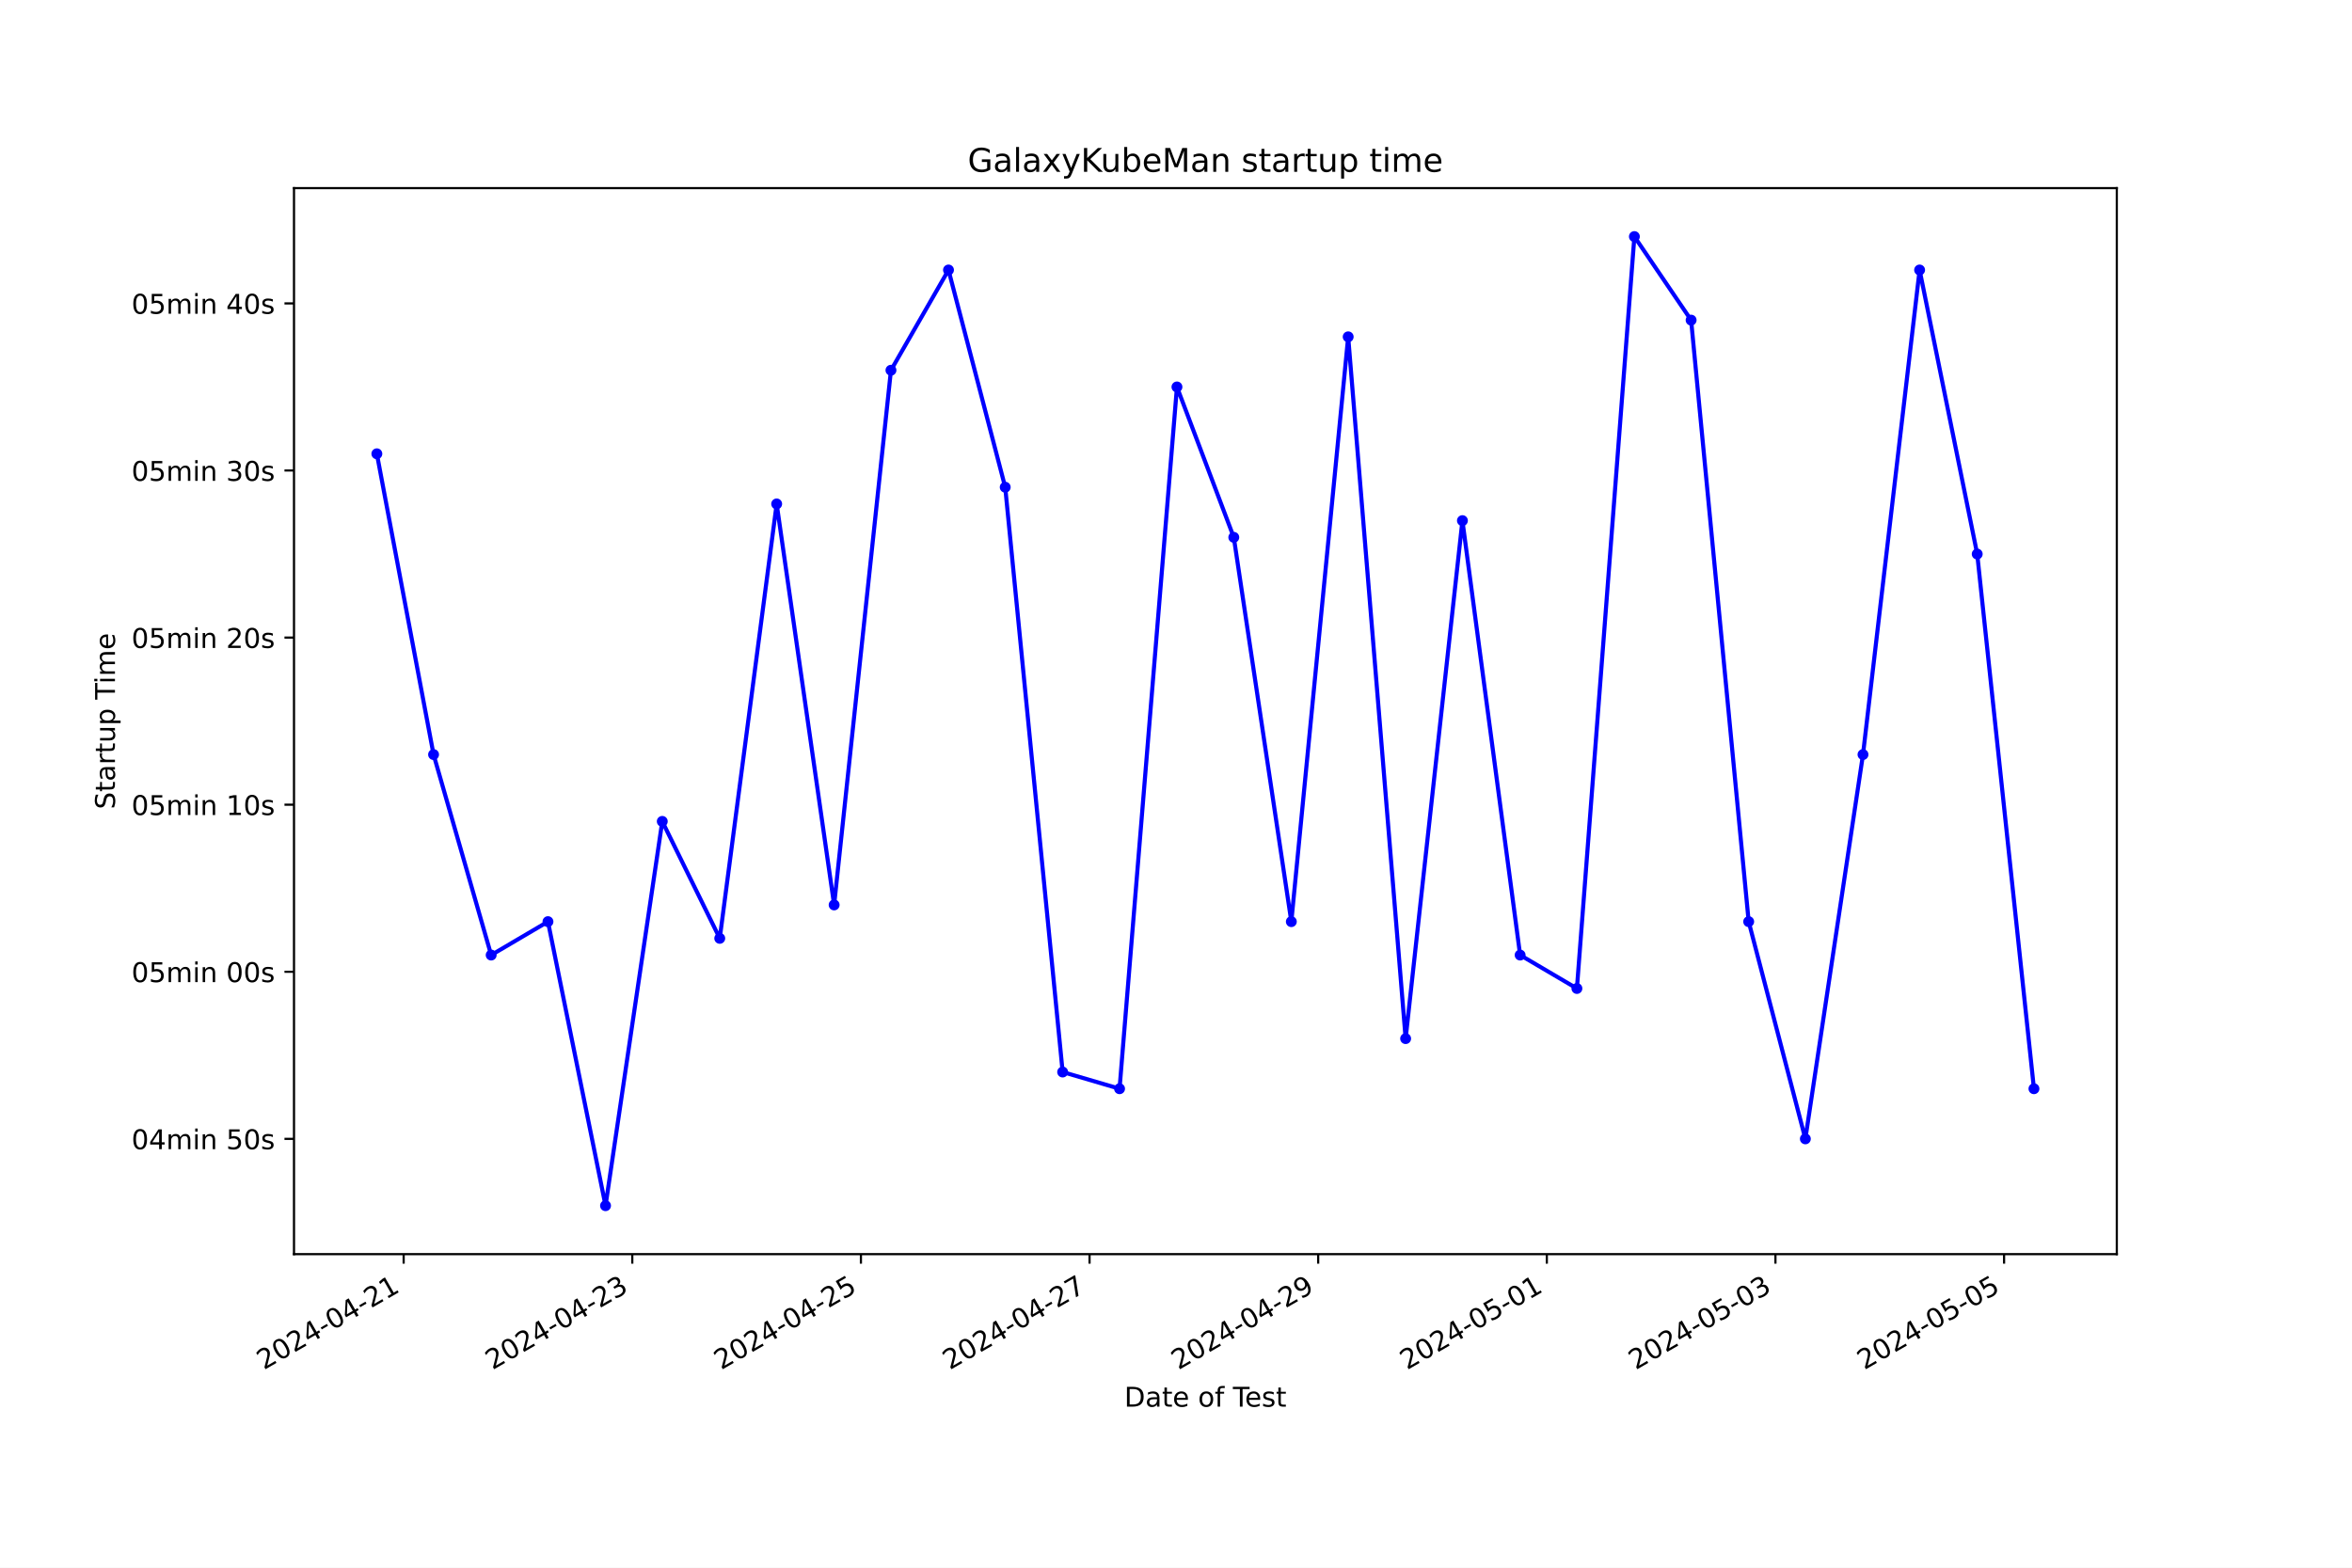
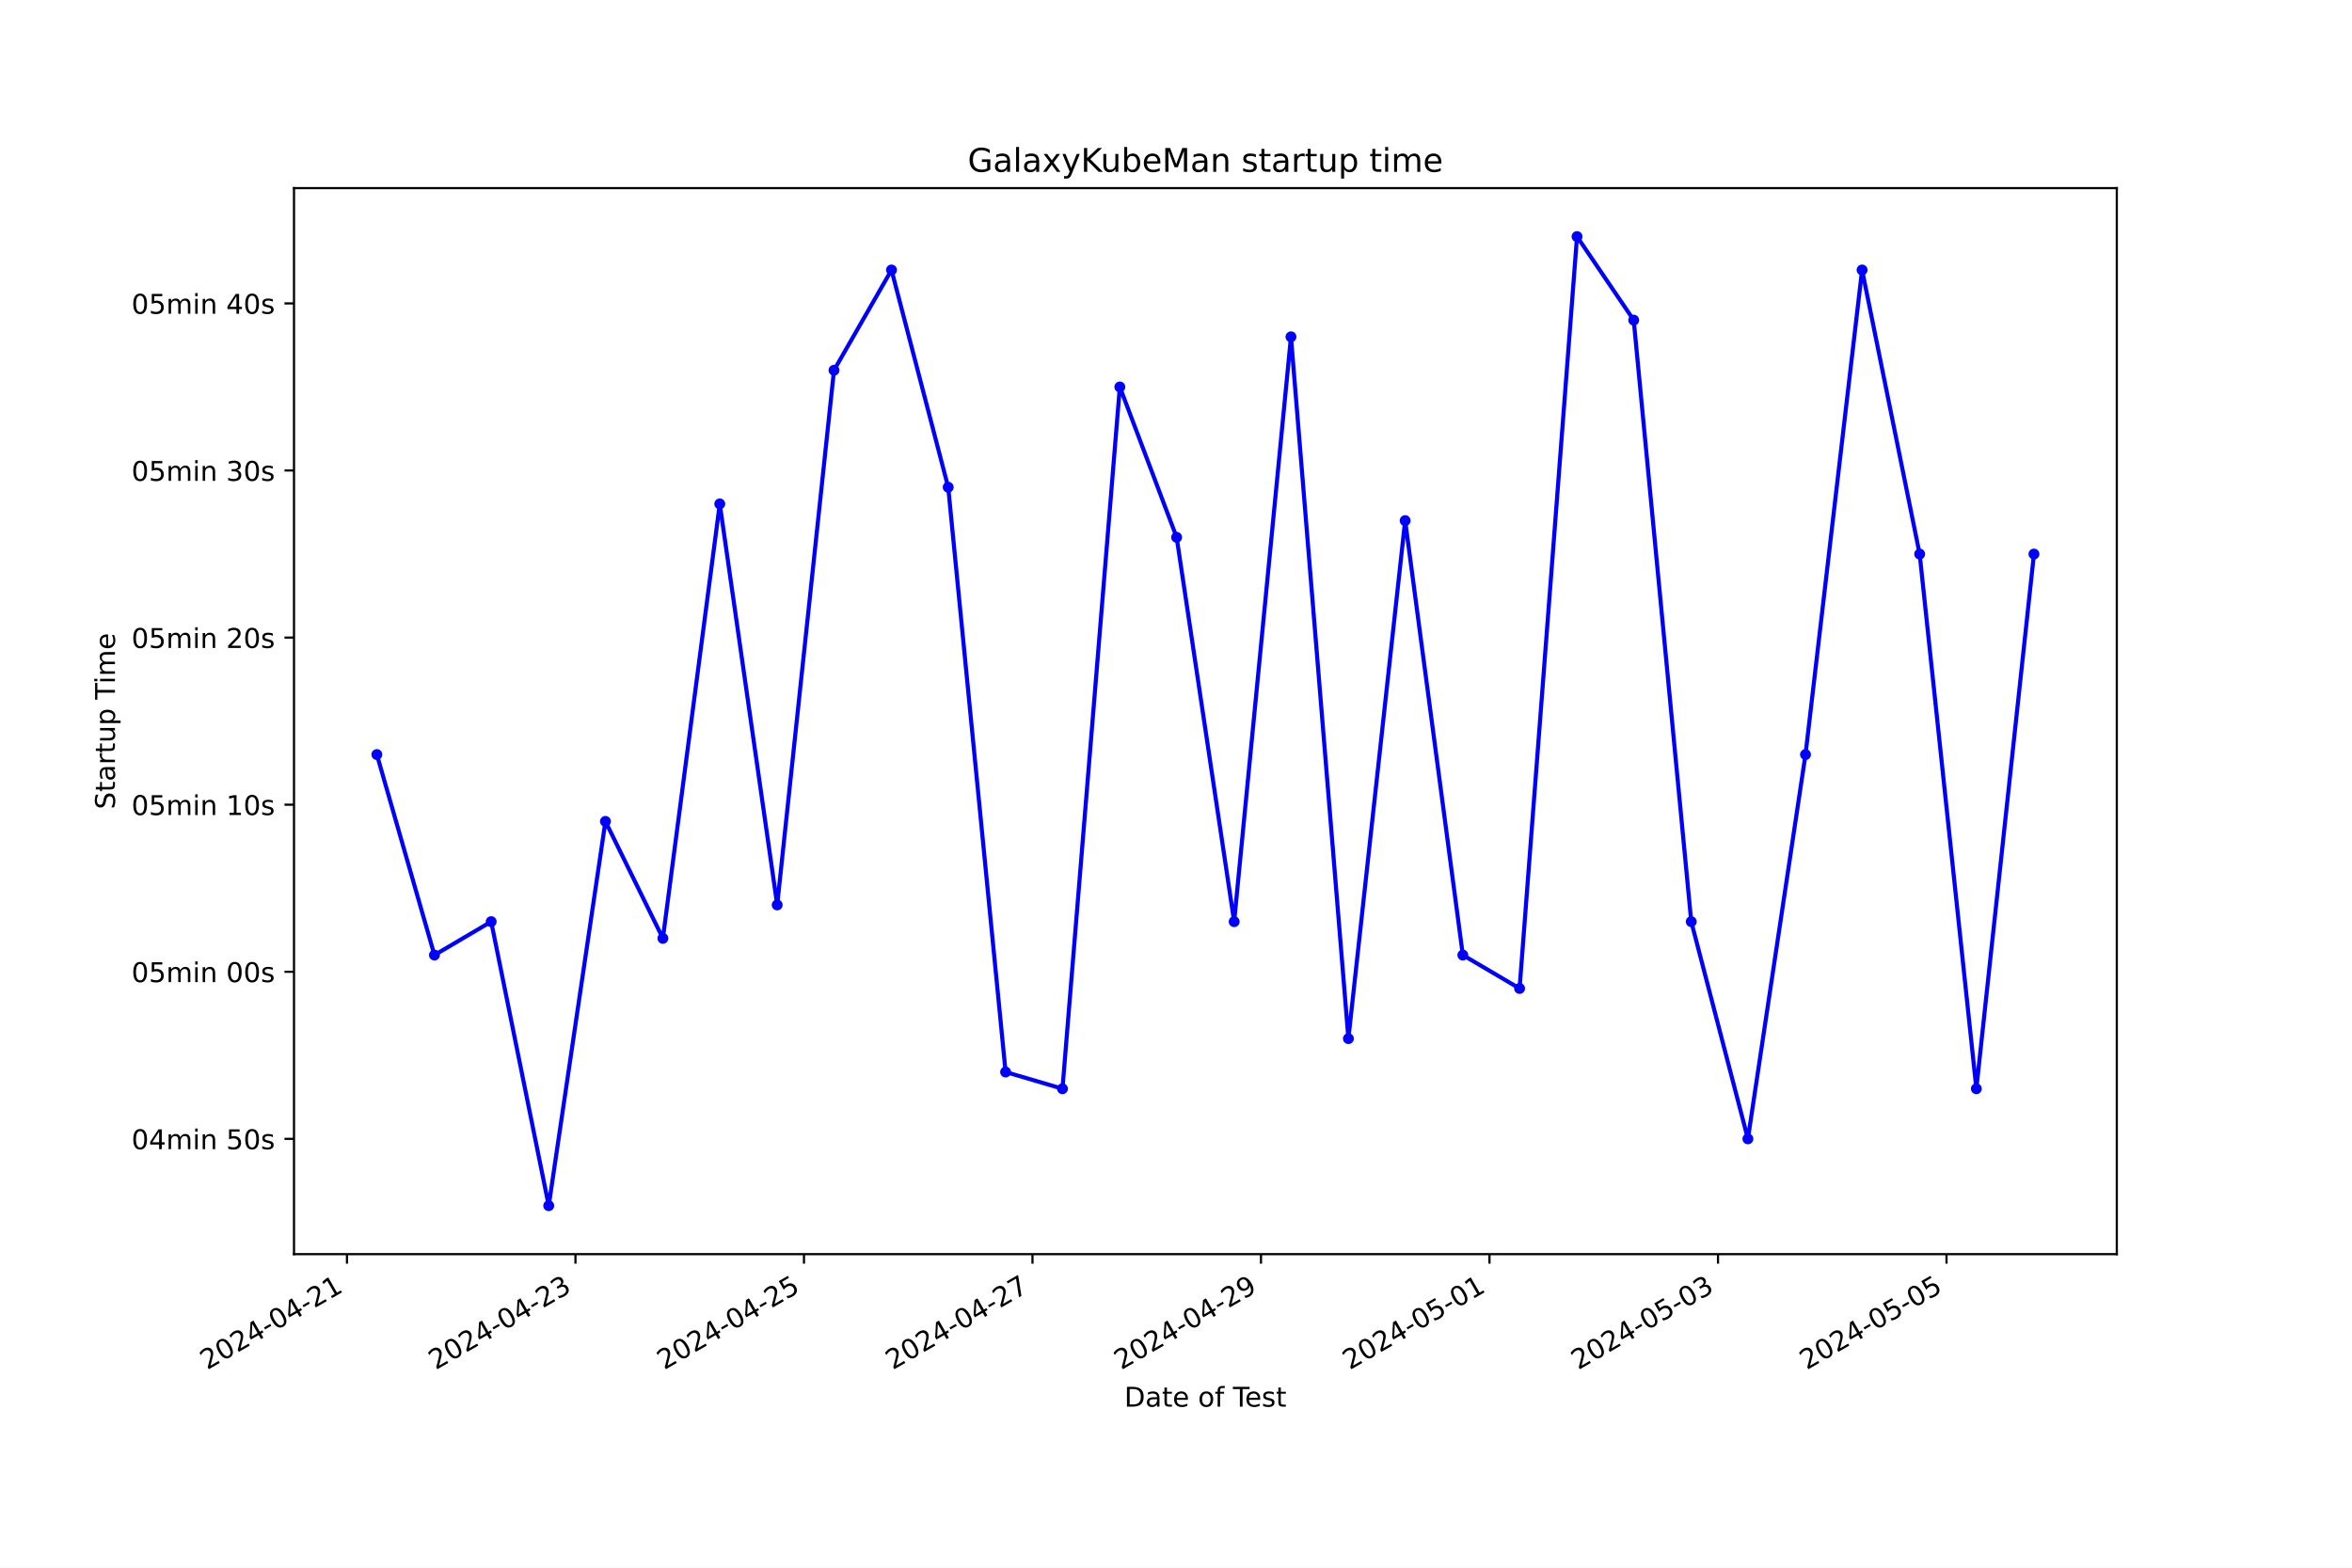
<svg xmlns="http://www.w3.org/2000/svg" xmlns:xlink="http://www.w3.org/1999/xlink" width="864pt" height="576pt" viewBox="0 0 864 576" version="1.1">
  <defs>
    <style type="text/css">*{stroke-linejoin: round; stroke-linecap: butt}</style>
  </defs>
  <g id="figure_1">
    <g id="patch_1">
      <path d="M 0 576  L 864 576  L 864 0  L 0 0  z " style="fill: #ffffff" />
    </g>
    <g id="axes_1">
      <g id="patch_2">
        <path d="M 108 460.8  L 777.6 460.8  L 777.6 69.12  L 108 69.12  z " style="fill: #ffffff" />
      </g>
      <g id="matplotlib.axis_1">
        <g id="xtick_1">
          <g id="line2d_1">
            <defs>
-               <path id="mecfebdf71f" d="M 0 0  L 0 3.5  " style="stroke: #000000; stroke-width: 0.8" />
+               <path id="m009294d2d5" d="M 0 0  L 0 3.5  " style="stroke: #000000; stroke-width: 0.8" />
            </defs>
            <g>
-               <use xlink:href="#mecfebdf71f" x="148.283" y="460.8" style="stroke: #000000; stroke-width: 0.8" />
+               <use xlink:href="#m009294d2d5" x="127.456" y="460.8" style="stroke: #000000; stroke-width: 0.8" />
            </g>
          </g>
          <g id="text_1">
-             <g transform="translate(96.91353 503.4383) rotate(-30) scale(0.1 -0.1)">
+             <g transform="translate(76.08654 503.4383) rotate(-30) scale(0.1 -0.1)">
              <defs>
                <path id="DejaVuSans-32" d="M 1228 531  L 3431 531  L 3431 0  L 469 0  L 469 531  Q 828 903 1448 1529  Q 2069 2156 2228 2338  Q 2531 2678 2651 2914  Q 2772 3150 2772 3378  Q 2772 3750 2511 3984  Q 2250 4219 1831 4219  Q 1534 4219 1204 4116  Q 875 4013 500 3803  L 500 4441  Q 881 4594 1212 4672  Q 1544 4750 1819 4750  Q 2544 4750 2975 4387  Q 3406 4025 3406 3419  Q 3406 3131 3298 2873  Q 3191 2616 2906 2266  Q 2828 2175 2409 1742  Q 1991 1309 1228 531  z " transform="scale(0.015625)" />
                <path id="DejaVuSans-30" d="M 2034 4250  Q 1547 4250 1301 3770  Q 1056 3291 1056 2328  Q 1056 1369 1301 889  Q 1547 409 2034 409  Q 2525 409 2770 889  Q 3016 1369 3016 2328  Q 3016 3291 2770 3770  Q 2525 4250 2034 4250  z M 2034 4750  Q 2819 4750 3233 4129  Q 3647 3509 3647 2328  Q 3647 1150 3233 529  Q 2819 -91 2034 -91  Q 1250 -91 836 529  Q 422 1150 422 2328  Q 422 3509 836 4129  Q 1250 4750 2034 4750  z " transform="scale(0.015625)" />
                <path id="DejaVuSans-34" d="M 2419 4116  L 825 1625  L 2419 1625  L 2419 4116  z M 2253 4666  L 3047 4666  L 3047 1625  L 3713 1625  L 3713 1100  L 3047 1100  L 3047 0  L 2419 0  L 2419 1100  L 313 1100  L 313 1709  L 2253 4666  z " transform="scale(0.015625)" />
                <path id="DejaVuSans-2d" d="M 313 2009  L 1997 2009  L 1997 1497  L 313 1497  L 313 2009  z " transform="scale(0.015625)" />
                <path id="DejaVuSans-31" d="M 794 531  L 1825 531  L 1825 4091  L 703 3866  L 703 4441  L 1819 4666  L 2450 4666  L 2450 531  L 3481 531  L 3481 0  L 794 0  L 794 531  z " transform="scale(0.015625)" />
              </defs>
              <use xlink:href="#DejaVuSans-32" />
              <use xlink:href="#DejaVuSans-30" x="63.623" />
              <use xlink:href="#DejaVuSans-32" x="127.246" />
              <use xlink:href="#DejaVuSans-34" x="190.869" />
              <use xlink:href="#DejaVuSans-2d" x="254.492" />
              <use xlink:href="#DejaVuSans-30" x="290.576" />
              <use xlink:href="#DejaVuSans-34" x="354.199" />
              <use xlink:href="#DejaVuSans-2d" x="417.822" />
              <use xlink:href="#DejaVuSans-32" x="453.906" />
              <use xlink:href="#DejaVuSans-31" x="517.529" />
            </g>
          </g>
        </g>
        <g id="xtick_2">
          <g id="line2d_2">
            <g>
-               <use xlink:href="#mecfebdf71f" x="232.27" y="460.8" style="stroke: #000000; stroke-width: 0.8" />
+               <use xlink:href="#m009294d2d5" x="211.397" y="460.8" style="stroke: #000000; stroke-width: 0.8" />
            </g>
          </g>
          <g id="text_2">
-             <g transform="translate(180.9007 503.4383) rotate(-30) scale(0.1 -0.1)">
+             <g transform="translate(160.0278 503.4383) rotate(-30) scale(0.1 -0.1)">
              <defs>
                <path id="DejaVuSans-33" d="M 2597 2516  Q 3050 2419 3304 2112  Q 3559 1806 3559 1356  Q 3559 666 3084 287  Q 2609 -91 1734 -91  Q 1441 -91 1130 -33  Q 819 25 488 141  L 488 750  Q 750 597 1062 519  Q 1375 441 1716 441  Q 2309 441 2620 675  Q 2931 909 2931 1356  Q 2931 1769 2642 2001  Q 2353 2234 1838 2234  L 1294 2234  L 1294 2753  L 1863 2753  Q 2328 2753 2575 2939  Q 2822 3125 2822 3475  Q 2822 3834 2567 4026  Q 2313 4219 1838 4219  Q 1578 4219 1281 4162  Q 984 4106 628 3988  L 628 4550  Q 988 4650 1302 4700  Q 1616 4750 1894 4750  Q 2613 4750 3031 4423  Q 3450 4097 3450 3541  Q 3450 3153 3228 2886  Q 3006 2619 2597 2516  z " transform="scale(0.015625)" />
              </defs>
              <use xlink:href="#DejaVuSans-32" />
              <use xlink:href="#DejaVuSans-30" x="63.623" />
              <use xlink:href="#DejaVuSans-32" x="127.246" />
              <use xlink:href="#DejaVuSans-34" x="190.869" />
              <use xlink:href="#DejaVuSans-2d" x="254.492" />
              <use xlink:href="#DejaVuSans-30" x="290.576" />
              <use xlink:href="#DejaVuSans-34" x="354.199" />
              <use xlink:href="#DejaVuSans-2d" x="417.822" />
              <use xlink:href="#DejaVuSans-32" x="453.906" />
              <use xlink:href="#DejaVuSans-33" x="517.529" />
            </g>
          </g>
        </g>
        <g id="xtick_3">
          <g id="line2d_3">
            <g>
-               <use xlink:href="#mecfebdf71f" x="316.257" y="460.8" style="stroke: #000000; stroke-width: 0.8" />
+               <use xlink:href="#m009294d2d5" x="295.339" y="460.8" style="stroke: #000000; stroke-width: 0.8" />
            </g>
          </g>
          <g id="text_3">
-             <g transform="translate(264.8879 503.4383) rotate(-30) scale(0.1 -0.1)">
+             <g transform="translate(243.9691 503.4383) rotate(-30) scale(0.1 -0.1)">
              <defs>
                <path id="DejaVuSans-35" d="M 691 4666  L 3169 4666  L 3169 4134  L 1269 4134  L 1269 2991  Q 1406 3038 1543 3061  Q 1681 3084 1819 3084  Q 2600 3084 3056 2656  Q 3513 2228 3513 1497  Q 3513 744 3044 326  Q 2575 -91 1722 -91  Q 1428 -91 1123 -41  Q 819 9 494 109  L 494 744  Q 775 591 1075 516  Q 1375 441 1709 441  Q 2250 441 2565 725  Q 2881 1009 2881 1497  Q 2881 1984 2565 2268  Q 2250 2553 1709 2553  Q 1456 2553 1204 2497  Q 953 2441 691 2322  L 691 4666  z " transform="scale(0.015625)" />
              </defs>
              <use xlink:href="#DejaVuSans-32" />
              <use xlink:href="#DejaVuSans-30" x="63.623" />
              <use xlink:href="#DejaVuSans-32" x="127.246" />
              <use xlink:href="#DejaVuSans-34" x="190.869" />
              <use xlink:href="#DejaVuSans-2d" x="254.492" />
              <use xlink:href="#DejaVuSans-30" x="290.576" />
              <use xlink:href="#DejaVuSans-34" x="354.199" />
              <use xlink:href="#DejaVuSans-2d" x="417.822" />
              <use xlink:href="#DejaVuSans-32" x="453.906" />
              <use xlink:href="#DejaVuSans-35" x="517.529" />
            </g>
          </g>
        </g>
        <g id="xtick_4">
          <g id="line2d_4">
            <g>
-               <use xlink:href="#mecfebdf71f" x="400.245" y="460.8" style="stroke: #000000; stroke-width: 0.8" />
+               <use xlink:href="#m009294d2d5" x="379.28" y="460.8" style="stroke: #000000; stroke-width: 0.8" />
            </g>
          </g>
          <g id="text_4">
-             <g transform="translate(348.8751 503.4383) rotate(-30) scale(0.1 -0.1)">
+             <g transform="translate(327.9104 503.4383) rotate(-30) scale(0.1 -0.1)">
              <defs>
                <path id="DejaVuSans-37" d="M 525 4666  L 3525 4666  L 3525 4397  L 1831 0  L 1172 0  L 2766 4134  L 525 4134  L 525 4666  z " transform="scale(0.015625)" />
              </defs>
              <use xlink:href="#DejaVuSans-32" />
              <use xlink:href="#DejaVuSans-30" x="63.623" />
              <use xlink:href="#DejaVuSans-32" x="127.246" />
              <use xlink:href="#DejaVuSans-34" x="190.869" />
              <use xlink:href="#DejaVuSans-2d" x="254.492" />
              <use xlink:href="#DejaVuSans-30" x="290.576" />
              <use xlink:href="#DejaVuSans-34" x="354.199" />
              <use xlink:href="#DejaVuSans-2d" x="417.822" />
              <use xlink:href="#DejaVuSans-32" x="453.906" />
              <use xlink:href="#DejaVuSans-37" x="517.529" />
            </g>
          </g>
        </g>
        <g id="xtick_5">
          <g id="line2d_5">
            <g>
-               <use xlink:href="#mecfebdf71f" x="484.232" y="460.8" style="stroke: #000000; stroke-width: 0.8" />
+               <use xlink:href="#m009294d2d5" x="463.221" y="460.8" style="stroke: #000000; stroke-width: 0.8" />
            </g>
          </g>
          <g id="text_5">
-             <g transform="translate(432.8623 503.4383) rotate(-30) scale(0.1 -0.1)">
+             <g transform="translate(411.8516 503.4383) rotate(-30) scale(0.1 -0.1)">
              <defs>
                <path id="DejaVuSans-39" d="M 703 97  L 703 672  Q 941 559 1184 500  Q 1428 441 1663 441  Q 2288 441 2617 861  Q 2947 1281 2994 2138  Q 2813 1869 2534 1725  Q 2256 1581 1919 1581  Q 1219 1581 811 2004  Q 403 2428 403 3163  Q 403 3881 828 4315  Q 1253 4750 1959 4750  Q 2769 4750 3195 4129  Q 3622 3509 3622 2328  Q 3622 1225 3098 567  Q 2575 -91 1691 -91  Q 1453 -91 1209 -44  Q 966 3 703 97  z M 1959 2075  Q 2384 2075 2632 2365  Q 2881 2656 2881 3163  Q 2881 3666 2632 3958  Q 2384 4250 1959 4250  Q 1534 4250 1286 3958  Q 1038 3666 1038 3163  Q 1038 2656 1286 2365  Q 1534 2075 1959 2075  z " transform="scale(0.015625)" />
              </defs>
              <use xlink:href="#DejaVuSans-32" />
              <use xlink:href="#DejaVuSans-30" x="63.623" />
              <use xlink:href="#DejaVuSans-32" x="127.246" />
              <use xlink:href="#DejaVuSans-34" x="190.869" />
              <use xlink:href="#DejaVuSans-2d" x="254.492" />
              <use xlink:href="#DejaVuSans-30" x="290.576" />
              <use xlink:href="#DejaVuSans-34" x="354.199" />
              <use xlink:href="#DejaVuSans-2d" x="417.822" />
              <use xlink:href="#DejaVuSans-32" x="453.906" />
              <use xlink:href="#DejaVuSans-39" x="517.529" />
            </g>
          </g>
        </g>
        <g id="xtick_6">
          <g id="line2d_6">
            <g>
-               <use xlink:href="#mecfebdf71f" x="568.219" y="460.8" style="stroke: #000000; stroke-width: 0.8" />
+               <use xlink:href="#m009294d2d5" x="547.162" y="460.8" style="stroke: #000000; stroke-width: 0.8" />
            </g>
          </g>
          <g id="text_6">
-             <g transform="translate(516.8495 503.4383) rotate(-30) scale(0.1 -0.1)">
+             <g transform="translate(495.7929 503.4383) rotate(-30) scale(0.1 -0.1)">
              <use xlink:href="#DejaVuSans-32" />
              <use xlink:href="#DejaVuSans-30" x="63.623" />
              <use xlink:href="#DejaVuSans-32" x="127.246" />
              <use xlink:href="#DejaVuSans-34" x="190.869" />
              <use xlink:href="#DejaVuSans-2d" x="254.492" />
              <use xlink:href="#DejaVuSans-30" x="290.576" />
              <use xlink:href="#DejaVuSans-35" x="354.199" />
              <use xlink:href="#DejaVuSans-2d" x="417.822" />
              <use xlink:href="#DejaVuSans-30" x="453.906" />
              <use xlink:href="#DejaVuSans-31" x="517.529" />
            </g>
          </g>
        </g>
        <g id="xtick_7">
          <g id="line2d_7">
            <g>
-               <use xlink:href="#mecfebdf71f" x="652.206" y="460.8" style="stroke: #000000; stroke-width: 0.8" />
+               <use xlink:href="#m009294d2d5" x="631.104" y="460.8" style="stroke: #000000; stroke-width: 0.8" />
            </g>
          </g>
          <g id="text_7">
-             <g transform="translate(600.8367 503.4383) rotate(-30) scale(0.1 -0.1)">
+             <g transform="translate(579.7342 503.4383) rotate(-30) scale(0.1 -0.1)">
              <use xlink:href="#DejaVuSans-32" />
              <use xlink:href="#DejaVuSans-30" x="63.623" />
              <use xlink:href="#DejaVuSans-32" x="127.246" />
              <use xlink:href="#DejaVuSans-34" x="190.869" />
              <use xlink:href="#DejaVuSans-2d" x="254.492" />
              <use xlink:href="#DejaVuSans-30" x="290.576" />
              <use xlink:href="#DejaVuSans-35" x="354.199" />
              <use xlink:href="#DejaVuSans-2d" x="417.822" />
              <use xlink:href="#DejaVuSans-30" x="453.906" />
              <use xlink:href="#DejaVuSans-33" x="517.529" />
            </g>
          </g>
        </g>
        <g id="xtick_8">
          <g id="line2d_8">
            <g>
-               <use xlink:href="#mecfebdf71f" x="736.193" y="460.8" style="stroke: #000000; stroke-width: 0.8" />
+               <use xlink:href="#m009294d2d5" x="715.045" y="460.8" style="stroke: #000000; stroke-width: 0.8" />
            </g>
          </g>
          <g id="text_8">
-             <g transform="translate(684.8238 503.4383) rotate(-30) scale(0.1 -0.1)">
+             <g transform="translate(663.6755 503.4383) rotate(-30) scale(0.1 -0.1)">
              <use xlink:href="#DejaVuSans-32" />
              <use xlink:href="#DejaVuSans-30" x="63.623" />
              <use xlink:href="#DejaVuSans-32" x="127.246" />
              <use xlink:href="#DejaVuSans-34" x="190.869" />
              <use xlink:href="#DejaVuSans-2d" x="254.492" />
              <use xlink:href="#DejaVuSans-30" x="290.576" />
              <use xlink:href="#DejaVuSans-35" x="354.199" />
              <use xlink:href="#DejaVuSans-2d" x="417.822" />
              <use xlink:href="#DejaVuSans-30" x="453.906" />
              <use xlink:href="#DejaVuSans-35" x="517.529" />
            </g>
          </g>
        </g>
        <g id="text_9">
          <g transform="translate(413.0063 516.8378) scale(0.1 -0.1)">
            <defs>
              <path id="DejaVuSans-44" d="M 1259 4147  L 1259 519  L 2022 519  Q 2988 519 3436 956  Q 3884 1394 3884 2338  Q 3884 3275 3436 3711  Q 2988 4147 2022 4147  L 1259 4147  z M 628 4666  L 1925 4666  Q 3281 4666 3915 4102  Q 4550 3538 4550 2338  Q 4550 1131 3912 565  Q 3275 0 1925 0  L 628 0  L 628 4666  z " transform="scale(0.015625)" />
              <path id="DejaVuSans-61" d="M 2194 1759  Q 1497 1759 1228 1600  Q 959 1441 959 1056  Q 959 750 1161 570  Q 1363 391 1709 391  Q 2188 391 2477 730  Q 2766 1069 2766 1631  L 2766 1759  L 2194 1759  z M 3341 1997  L 3341 0  L 2766 0  L 2766 531  Q 2569 213 2275 61  Q 1981 -91 1556 -91  Q 1019 -91 701 211  Q 384 513 384 1019  Q 384 1609 779 1909  Q 1175 2209 1959 2209  L 2766 2209  L 2766 2266  Q 2766 2663 2505 2880  Q 2244 3097 1772 3097  Q 1472 3097 1187 3025  Q 903 2953 641 2809  L 641 3341  Q 956 3463 1253 3523  Q 1550 3584 1831 3584  Q 2591 3584 2966 3190  Q 3341 2797 3341 1997  z " transform="scale(0.015625)" />
              <path id="DejaVuSans-74" d="M 1172 4494  L 1172 3500  L 2356 3500  L 2356 3053  L 1172 3053  L 1172 1153  Q 1172 725 1289 603  Q 1406 481 1766 481  L 2356 481  L 2356 0  L 1766 0  Q 1100 0 847 248  Q 594 497 594 1153  L 594 3053  L 172 3053  L 172 3500  L 594 3500  L 594 4494  L 1172 4494  z " transform="scale(0.015625)" />
              <path id="DejaVuSans-65" d="M 3597 1894  L 3597 1613  L 953 1613  Q 991 1019 1311 708  Q 1631 397 2203 397  Q 2534 397 2845 478  Q 3156 559 3463 722  L 3463 178  Q 3153 47 2828 -22  Q 2503 -91 2169 -91  Q 1331 -91 842 396  Q 353 884 353 1716  Q 353 2575 817 3079  Q 1281 3584 2069 3584  Q 2775 3584 3186 3129  Q 3597 2675 3597 1894  z M 3022 2063  Q 3016 2534 2758 2815  Q 2500 3097 2075 3097  Q 1594 3097 1305 2825  Q 1016 2553 972 2059  L 3022 2063  z " transform="scale(0.015625)" />
              <path id="DejaVuSans-20" transform="scale(0.015625)" />
              <path id="DejaVuSans-6f" d="M 1959 3097  Q 1497 3097 1228 2736  Q 959 2375 959 1747  Q 959 1119 1226 758  Q 1494 397 1959 397  Q 2419 397 2687 759  Q 2956 1122 2956 1747  Q 2956 2369 2687 2733  Q 2419 3097 1959 3097  z M 1959 3584  Q 2709 3584 3137 3096  Q 3566 2609 3566 1747  Q 3566 888 3137 398  Q 2709 -91 1959 -91  Q 1206 -91 779 398  Q 353 888 353 1747  Q 353 2609 779 3096  Q 1206 3584 1959 3584  z " transform="scale(0.015625)" />
              <path id="DejaVuSans-66" d="M 2375 4863  L 2375 4384  L 1825 4384  Q 1516 4384 1395 4259  Q 1275 4134 1275 3809  L 1275 3500  L 2222 3500  L 2222 3053  L 1275 3053  L 1275 0  L 697 0  L 697 3053  L 147 3053  L 147 3500  L 697 3500  L 697 3744  Q 697 4328 969 4595  Q 1241 4863 1831 4863  L 2375 4863  z " transform="scale(0.015625)" />
              <path id="DejaVuSans-54" d="M -19 4666  L 3928 4666  L 3928 4134  L 2272 4134  L 2272 0  L 1638 0  L 1638 4134  L -19 4134  L -19 4666  z " transform="scale(0.015625)" />
              <path id="DejaVuSans-73" d="M 2834 3397  L 2834 2853  Q 2591 2978 2328 3040  Q 2066 3103 1784 3103  Q 1356 3103 1142 2972  Q 928 2841 928 2578  Q 928 2378 1081 2264  Q 1234 2150 1697 2047  L 1894 2003  Q 2506 1872 2764 1633  Q 3022 1394 3022 966  Q 3022 478 2636 193  Q 2250 -91 1575 -91  Q 1294 -91 989 -36  Q 684 19 347 128  L 347 722  Q 666 556 975 473  Q 1284 391 1588 391  Q 1994 391 2212 530  Q 2431 669 2431 922  Q 2431 1156 2273 1281  Q 2116 1406 1581 1522  L 1381 1569  Q 847 1681 609 1914  Q 372 2147 372 2553  Q 372 3047 722 3315  Q 1072 3584 1716 3584  Q 2034 3584 2315 3537  Q 2597 3491 2834 3397  z " transform="scale(0.015625)" />
            </defs>
            <use xlink:href="#DejaVuSans-44" />
            <use xlink:href="#DejaVuSans-61" x="77.002" />
            <use xlink:href="#DejaVuSans-74" x="138.281" />
            <use xlink:href="#DejaVuSans-65" x="177.49" />
            <use xlink:href="#DejaVuSans-20" x="239.014" />
            <use xlink:href="#DejaVuSans-6f" x="270.801" />
            <use xlink:href="#DejaVuSans-66" x="331.982" />
            <use xlink:href="#DejaVuSans-20" x="367.188" />
            <use xlink:href="#DejaVuSans-54" x="398.975" />
            <use xlink:href="#DejaVuSans-65" x="443.059" />
            <use xlink:href="#DejaVuSans-73" x="504.582" />
            <use xlink:href="#DejaVuSans-74" x="556.682" />
          </g>
        </g>
      </g>
      <g id="matplotlib.axis_2">
        <g id="ytick_1">
          <g id="line2d_9">
            <defs>
-               <path id="m3f61e06186" d="M 0 0  L -3.5 0  " style="stroke: #000000; stroke-width: 0.8" />
+               <path id="m80b81ca555" d="M 0 0  L -3.5 0  " style="stroke: #000000; stroke-width: 0.8" />
            </defs>
            <g>
-               <use xlink:href="#m3f61e06186" x="108" y="418.44" style="stroke: #000000; stroke-width: 0.8" />
+               <use xlink:href="#m80b81ca555" x="108" y="418.44" style="stroke: #000000; stroke-width: 0.8" />
            </g>
          </g>
          <g id="text_10">
            <g transform="translate(48.30625 422.2388) scale(0.1 -0.1)">
              <defs>
                <path id="DejaVuSans-6d" d="M 3328 2828  Q 3544 3216 3844 3400  Q 4144 3584 4550 3584  Q 5097 3584 5394 3201  Q 5691 2819 5691 2113  L 5691 0  L 5113 0  L 5113 2094  Q 5113 2597 4934 2840  Q 4756 3084 4391 3084  Q 3944 3084 3684 2787  Q 3425 2491 3425 1978  L 3425 0  L 2847 0  L 2847 2094  Q 2847 2600 2669 2842  Q 2491 3084 2119 3084  Q 1678 3084 1418 2786  Q 1159 2488 1159 1978  L 1159 0  L 581 0  L 581 3500  L 1159 3500  L 1159 2956  Q 1356 3278 1631 3431  Q 1906 3584 2284 3584  Q 2666 3584 2933 3390  Q 3200 3197 3328 2828  z " transform="scale(0.015625)" />
                <path id="DejaVuSans-69" d="M 603 3500  L 1178 3500  L 1178 0  L 603 0  L 603 3500  z M 603 4863  L 1178 4863  L 1178 4134  L 603 4134  L 603 4863  z " transform="scale(0.015625)" />
                <path id="DejaVuSans-6e" d="M 3513 2113  L 3513 0  L 2938 0  L 2938 2094  Q 2938 2591 2744 2837  Q 2550 3084 2163 3084  Q 1697 3084 1428 2787  Q 1159 2491 1159 1978  L 1159 0  L 581 0  L 581 3500  L 1159 3500  L 1159 2956  Q 1366 3272 1645 3428  Q 1925 3584 2291 3584  Q 2894 3584 3203 3211  Q 3513 2838 3513 2113  z " transform="scale(0.015625)" />
              </defs>
              <use xlink:href="#DejaVuSans-30" />
              <use xlink:href="#DejaVuSans-34" x="63.623" />
              <use xlink:href="#DejaVuSans-6d" x="127.246" />
              <use xlink:href="#DejaVuSans-69" x="224.658" />
              <use xlink:href="#DejaVuSans-6e" x="252.441" />
              <use xlink:href="#DejaVuSans-20" x="315.82" />
              <use xlink:href="#DejaVuSans-35" x="347.607" />
              <use xlink:href="#DejaVuSans-30" x="411.23" />
              <use xlink:href="#DejaVuSans-73" x="474.854" />
            </g>
          </g>
        </g>
        <g id="ytick_2">
          <g id="line2d_10">
            <g>
-               <use xlink:href="#m3f61e06186" x="108" y="357.048" style="stroke: #000000; stroke-width: 0.8" />
+               <use xlink:href="#m80b81ca555" x="108" y="357.048" style="stroke: #000000; stroke-width: 0.8" />
            </g>
          </g>
          <g id="text_11">
            <g transform="translate(48.30625 360.847) scale(0.1 -0.1)">
              <use xlink:href="#DejaVuSans-30" />
              <use xlink:href="#DejaVuSans-35" x="63.623" />
              <use xlink:href="#DejaVuSans-6d" x="127.246" />
              <use xlink:href="#DejaVuSans-69" x="224.658" />
              <use xlink:href="#DejaVuSans-6e" x="252.441" />
              <use xlink:href="#DejaVuSans-20" x="315.82" />
              <use xlink:href="#DejaVuSans-30" x="347.607" />
              <use xlink:href="#DejaVuSans-30" x="411.23" />
              <use xlink:href="#DejaVuSans-73" x="474.854" />
            </g>
          </g>
        </g>
        <g id="ytick_3">
          <g id="line2d_11">
            <g>
-               <use xlink:href="#m3f61e06186" x="108" y="295.656" style="stroke: #000000; stroke-width: 0.8" />
+               <use xlink:href="#m80b81ca555" x="108" y="295.656" style="stroke: #000000; stroke-width: 0.8" />
            </g>
          </g>
          <g id="text_12">
            <g transform="translate(48.30625 299.4551) scale(0.1 -0.1)">
              <use xlink:href="#DejaVuSans-30" />
              <use xlink:href="#DejaVuSans-35" x="63.623" />
              <use xlink:href="#DejaVuSans-6d" x="127.246" />
              <use xlink:href="#DejaVuSans-69" x="224.658" />
              <use xlink:href="#DejaVuSans-6e" x="252.441" />
              <use xlink:href="#DejaVuSans-20" x="315.82" />
              <use xlink:href="#DejaVuSans-31" x="347.607" />
              <use xlink:href="#DejaVuSans-30" x="411.23" />
              <use xlink:href="#DejaVuSans-73" x="474.854" />
            </g>
          </g>
        </g>
        <g id="ytick_4">
          <g id="line2d_12">
            <g>
-               <use xlink:href="#m3f61e06186" x="108" y="234.264" style="stroke: #000000; stroke-width: 0.8" />
+               <use xlink:href="#m80b81ca555" x="108" y="234.264" style="stroke: #000000; stroke-width: 0.8" />
            </g>
          </g>
          <g id="text_13">
            <g transform="translate(48.30625 238.0633) scale(0.1 -0.1)">
              <use xlink:href="#DejaVuSans-30" />
              <use xlink:href="#DejaVuSans-35" x="63.623" />
              <use xlink:href="#DejaVuSans-6d" x="127.246" />
              <use xlink:href="#DejaVuSans-69" x="224.658" />
              <use xlink:href="#DejaVuSans-6e" x="252.441" />
              <use xlink:href="#DejaVuSans-20" x="315.82" />
              <use xlink:href="#DejaVuSans-32" x="347.607" />
              <use xlink:href="#DejaVuSans-30" x="411.23" />
              <use xlink:href="#DejaVuSans-73" x="474.854" />
            </g>
          </g>
        </g>
        <g id="ytick_5">
          <g id="line2d_13">
            <g>
-               <use xlink:href="#m3f61e06186" x="108" y="172.872" style="stroke: #000000; stroke-width: 0.8" />
+               <use xlink:href="#m80b81ca555" x="108" y="172.872" style="stroke: #000000; stroke-width: 0.8" />
            </g>
          </g>
          <g id="text_14">
            <g transform="translate(48.30625 176.6714) scale(0.1 -0.1)">
              <use xlink:href="#DejaVuSans-30" />
              <use xlink:href="#DejaVuSans-35" x="63.623" />
              <use xlink:href="#DejaVuSans-6d" x="127.246" />
              <use xlink:href="#DejaVuSans-69" x="224.658" />
              <use xlink:href="#DejaVuSans-6e" x="252.441" />
              <use xlink:href="#DejaVuSans-20" x="315.82" />
              <use xlink:href="#DejaVuSans-33" x="347.607" />
              <use xlink:href="#DejaVuSans-30" x="411.23" />
              <use xlink:href="#DejaVuSans-73" x="474.854" />
            </g>
          </g>
        </g>
        <g id="ytick_6">
          <g id="line2d_14">
            <g>
-               <use xlink:href="#m3f61e06186" x="108" y="111.48" style="stroke: #000000; stroke-width: 0.8" />
+               <use xlink:href="#m80b81ca555" x="108" y="111.48" style="stroke: #000000; stroke-width: 0.8" />
            </g>
          </g>
          <g id="text_15">
            <g transform="translate(48.30625 115.2796) scale(0.1 -0.1)">
              <use xlink:href="#DejaVuSans-30" />
              <use xlink:href="#DejaVuSans-35" x="63.623" />
              <use xlink:href="#DejaVuSans-6d" x="127.246" />
              <use xlink:href="#DejaVuSans-69" x="224.658" />
              <use xlink:href="#DejaVuSans-6e" x="252.441" />
              <use xlink:href="#DejaVuSans-20" x="315.82" />
              <use xlink:href="#DejaVuSans-34" x="347.607" />
              <use xlink:href="#DejaVuSans-30" x="411.23" />
              <use xlink:href="#DejaVuSans-73" x="474.854" />
            </g>
          </g>
        </g>
        <g id="text_16">
          <g transform="translate(42.22656 297.3397) rotate(-90) scale(0.1 -0.1)">
            <defs>
              <path id="DejaVuSans-53" d="M 3425 4513  L 3425 3897  Q 3066 4069 2747 4153  Q 2428 4238 2131 4238  Q 1616 4238 1336 4038  Q 1056 3838 1056 3469  Q 1056 3159 1242 3001  Q 1428 2844 1947 2747  L 2328 2669  Q 3034 2534 3370 2195  Q 3706 1856 3706 1288  Q 3706 609 3251 259  Q 2797 -91 1919 -91  Q 1588 -91 1214 -16  Q 841 59 441 206  L 441 856  Q 825 641 1194 531  Q 1563 422 1919 422  Q 2459 422 2753 634  Q 3047 847 3047 1241  Q 3047 1584 2836 1778  Q 2625 1972 2144 2069  L 1759 2144  Q 1053 2284 737 2584  Q 422 2884 422 3419  Q 422 4038 858 4394  Q 1294 4750 2059 4750  Q 2388 4750 2728 4690  Q 3069 4631 3425 4513  z " transform="scale(0.015625)" />
              <path id="DejaVuSans-72" d="M 2631 2963  Q 2534 3019 2420 3045  Q 2306 3072 2169 3072  Q 1681 3072 1420 2755  Q 1159 2438 1159 1844  L 1159 0  L 581 0  L 581 3500  L 1159 3500  L 1159 2956  Q 1341 3275 1631 3429  Q 1922 3584 2338 3584  Q 2397 3584 2469 3576  Q 2541 3569 2628 3553  L 2631 2963  z " transform="scale(0.015625)" />
              <path id="DejaVuSans-75" d="M 544 1381  L 544 3500  L 1119 3500  L 1119 1403  Q 1119 906 1312 657  Q 1506 409 1894 409  Q 2359 409 2629 706  Q 2900 1003 2900 1516  L 2900 3500  L 3475 3500  L 3475 0  L 2900 0  L 2900 538  Q 2691 219 2414 64  Q 2138 -91 1772 -91  Q 1169 -91 856 284  Q 544 659 544 1381  z M 1991 3584  L 1991 3584  z " transform="scale(0.015625)" />
              <path id="DejaVuSans-70" d="M 1159 525  L 1159 -1331  L 581 -1331  L 581 3500  L 1159 3500  L 1159 2969  Q 1341 3281 1617 3432  Q 1894 3584 2278 3584  Q 2916 3584 3314 3078  Q 3713 2572 3713 1747  Q 3713 922 3314 415  Q 2916 -91 2278 -91  Q 1894 -91 1617 61  Q 1341 213 1159 525  z M 3116 1747  Q 3116 2381 2855 2742  Q 2594 3103 2138 3103  Q 1681 3103 1420 2742  Q 1159 2381 1159 1747  Q 1159 1113 1420 752  Q 1681 391 2138 391  Q 2594 391 2855 752  Q 3116 1113 3116 1747  z " transform="scale(0.015625)" />
            </defs>
            <use xlink:href="#DejaVuSans-53" />
            <use xlink:href="#DejaVuSans-74" x="63.477" />
            <use xlink:href="#DejaVuSans-61" x="102.686" />
            <use xlink:href="#DejaVuSans-72" x="163.965" />
            <use xlink:href="#DejaVuSans-74" x="205.078" />
            <use xlink:href="#DejaVuSans-75" x="244.287" />
            <use xlink:href="#DejaVuSans-70" x="307.666" />
            <use xlink:href="#DejaVuSans-20" x="371.143" />
            <use xlink:href="#DejaVuSans-54" x="402.93" />
            <use xlink:href="#DejaVuSans-69" x="460.889" />
            <use xlink:href="#DejaVuSans-6d" x="488.672" />
            <use xlink:href="#DejaVuSans-65" x="586.084" />
          </g>
        </g>
      </g>
      <g id="line2d_15">
-         <path d="M 747.164 400.022  L 726.324 203.568  L 705.163 99.202  L 684.365 277.238  L 663.194 418.44  L 642.373 338.63  L 621.226 117.62  L 600.387 86.924  L 579.273 363.187  L 558.417 350.909  L 537.216 191.29  L 516.356 381.605  L 495.251 123.759  L 474.368 338.63  L 453.23 197.429  L 432.351 142.176  L 411.263 400.022  L 390.364 393.883  L 369.264 179.011  L 348.429 99.202  L 327.291 136.037  L 306.417 332.491  L 285.307 185.151  L 264.397 344.769  L 243.283 301.795  L 222.443 442.996  L 201.292 338.63  L 180.433 350.909  L 159.269 277.238  L 138.436 166.733  " clip-path="url(#p21d3797532)" style="fill: none; stroke: #0000ff; stroke-width: 1.5; stroke-linecap: square" />
+         <path d="M 747.164 203.568  L 726.009 400.022  L 705.181 203.568  L 684.032 99.202  L 663.245 277.238  L 642.086 418.44  L 621.276 338.63  L 600.14 117.62  L 579.313 86.924  L 558.211 363.187  L 537.365 350.909  L 516.176 191.29  L 495.328 381.605  L 474.234 123.759  L 453.363 338.63  L 432.236 197.429  L 411.369 142.176  L 390.293 400.022  L 369.405 393.883  L 348.316 179.011  L 327.492 99.202  L 306.367 136.037  L 285.504 332.491  L 264.405 185.151  L 243.506 344.769  L 222.404 301.795  L 201.575 442.996  L 180.436 338.63  L 159.588 350.909  L 138.436 277.238  " clip-path="url(#p0857e82ae9)" style="fill: none; stroke: #0000ff; stroke-width: 1.5; stroke-linecap: square" />
        <defs>
-           <path id="mdb988c2f45" d="M 0 1.5  C 0.398 1.5 0.779 1.342 1.061 1.061  C 1.342 0.779 1.5 0.398 1.5 0  C 1.5 -0.398 1.342 -0.779 1.061 -1.061  C 0.779 -1.342 0.398 -1.5 0 -1.5  C -0.398 -1.5 -0.779 -1.342 -1.061 -1.061  C -1.342 -0.779 -1.5 -0.398 -1.5 0  C -1.5 0.398 -1.342 0.779 -1.061 1.061  C -0.779 1.342 -0.398 1.5 0 1.5  z " style="stroke: #0000ff" />
+           <path id="m91d97b4ea9" d="M 0 1.5  C 0.398 1.5 0.779 1.342 1.061 1.061  C 1.342 0.779 1.5 0.398 1.5 0  C 1.5 -0.398 1.342 -0.779 1.061 -1.061  C 0.779 -1.342 0.398 -1.5 0 -1.5  C -0.398 -1.5 -0.779 -1.342 -1.061 -1.061  C -1.342 -0.779 -1.5 -0.398 -1.5 0  C -1.5 0.398 -1.342 0.779 -1.061 1.061  C -0.779 1.342 -0.398 1.5 0 1.5  z " style="stroke: #0000ff" />
        </defs>
-         <g clip-path="url(#p21d3797532)">
-           <use xlink:href="#mdb988c2f45" x="747.164" y="400.022" style="fill: #0000ff; stroke: #0000ff" />
-           <use xlink:href="#mdb988c2f45" x="726.324" y="203.568" style="fill: #0000ff; stroke: #0000ff" />
-           <use xlink:href="#mdb988c2f45" x="705.163" y="99.202" style="fill: #0000ff; stroke: #0000ff" />
-           <use xlink:href="#mdb988c2f45" x="684.365" y="277.238" style="fill: #0000ff; stroke: #0000ff" />
-           <use xlink:href="#mdb988c2f45" x="663.194" y="418.44" style="fill: #0000ff; stroke: #0000ff" />
-           <use xlink:href="#mdb988c2f45" x="642.373" y="338.63" style="fill: #0000ff; stroke: #0000ff" />
-           <use xlink:href="#mdb988c2f45" x="621.226" y="117.62" style="fill: #0000ff; stroke: #0000ff" />
-           <use xlink:href="#mdb988c2f45" x="600.387" y="86.924" style="fill: #0000ff; stroke: #0000ff" />
-           <use xlink:href="#mdb988c2f45" x="579.273" y="363.187" style="fill: #0000ff; stroke: #0000ff" />
-           <use xlink:href="#mdb988c2f45" x="558.417" y="350.909" style="fill: #0000ff; stroke: #0000ff" />
-           <use xlink:href="#mdb988c2f45" x="537.216" y="191.29" style="fill: #0000ff; stroke: #0000ff" />
-           <use xlink:href="#mdb988c2f45" x="516.356" y="381.605" style="fill: #0000ff; stroke: #0000ff" />
-           <use xlink:href="#mdb988c2f45" x="495.251" y="123.759" style="fill: #0000ff; stroke: #0000ff" />
-           <use xlink:href="#mdb988c2f45" x="474.368" y="338.63" style="fill: #0000ff; stroke: #0000ff" />
-           <use xlink:href="#mdb988c2f45" x="453.23" y="197.429" style="fill: #0000ff; stroke: #0000ff" />
-           <use xlink:href="#mdb988c2f45" x="432.351" y="142.176" style="fill: #0000ff; stroke: #0000ff" />
-           <use xlink:href="#mdb988c2f45" x="411.263" y="400.022" style="fill: #0000ff; stroke: #0000ff" />
-           <use xlink:href="#mdb988c2f45" x="390.364" y="393.883" style="fill: #0000ff; stroke: #0000ff" />
-           <use xlink:href="#mdb988c2f45" x="369.264" y="179.011" style="fill: #0000ff; stroke: #0000ff" />
-           <use xlink:href="#mdb988c2f45" x="348.429" y="99.202" style="fill: #0000ff; stroke: #0000ff" />
-           <use xlink:href="#mdb988c2f45" x="327.291" y="136.037" style="fill: #0000ff; stroke: #0000ff" />
-           <use xlink:href="#mdb988c2f45" x="306.417" y="332.491" style="fill: #0000ff; stroke: #0000ff" />
-           <use xlink:href="#mdb988c2f45" x="285.307" y="185.151" style="fill: #0000ff; stroke: #0000ff" />
-           <use xlink:href="#mdb988c2f45" x="264.397" y="344.769" style="fill: #0000ff; stroke: #0000ff" />
-           <use xlink:href="#mdb988c2f45" x="243.283" y="301.795" style="fill: #0000ff; stroke: #0000ff" />
-           <use xlink:href="#mdb988c2f45" x="222.443" y="442.996" style="fill: #0000ff; stroke: #0000ff" />
-           <use xlink:href="#mdb988c2f45" x="201.292" y="338.63" style="fill: #0000ff; stroke: #0000ff" />
-           <use xlink:href="#mdb988c2f45" x="180.433" y="350.909" style="fill: #0000ff; stroke: #0000ff" />
-           <use xlink:href="#mdb988c2f45" x="159.269" y="277.238" style="fill: #0000ff; stroke: #0000ff" />
-           <use xlink:href="#mdb988c2f45" x="138.436" y="166.733" style="fill: #0000ff; stroke: #0000ff" />
+         <g clip-path="url(#p0857e82ae9)">
+           <use xlink:href="#m91d97b4ea9" x="747.164" y="203.568" style="fill: #0000ff; stroke: #0000ff" />
+           <use xlink:href="#m91d97b4ea9" x="726.009" y="400.022" style="fill: #0000ff; stroke: #0000ff" />
+           <use xlink:href="#m91d97b4ea9" x="705.181" y="203.568" style="fill: #0000ff; stroke: #0000ff" />
+           <use xlink:href="#m91d97b4ea9" x="684.032" y="99.202" style="fill: #0000ff; stroke: #0000ff" />
+           <use xlink:href="#m91d97b4ea9" x="663.245" y="277.238" style="fill: #0000ff; stroke: #0000ff" />
+           <use xlink:href="#m91d97b4ea9" x="642.086" y="418.44" style="fill: #0000ff; stroke: #0000ff" />
+           <use xlink:href="#m91d97b4ea9" x="621.276" y="338.63" style="fill: #0000ff; stroke: #0000ff" />
+           <use xlink:href="#m91d97b4ea9" x="600.14" y="117.62" style="fill: #0000ff; stroke: #0000ff" />
+           <use xlink:href="#m91d97b4ea9" x="579.313" y="86.924" style="fill: #0000ff; stroke: #0000ff" />
+           <use xlink:href="#m91d97b4ea9" x="558.211" y="363.187" style="fill: #0000ff; stroke: #0000ff" />
+           <use xlink:href="#m91d97b4ea9" x="537.365" y="350.909" style="fill: #0000ff; stroke: #0000ff" />
+           <use xlink:href="#m91d97b4ea9" x="516.176" y="191.29" style="fill: #0000ff; stroke: #0000ff" />
+           <use xlink:href="#m91d97b4ea9" x="495.328" y="381.605" style="fill: #0000ff; stroke: #0000ff" />
+           <use xlink:href="#m91d97b4ea9" x="474.234" y="123.759" style="fill: #0000ff; stroke: #0000ff" />
+           <use xlink:href="#m91d97b4ea9" x="453.363" y="338.63" style="fill: #0000ff; stroke: #0000ff" />
+           <use xlink:href="#m91d97b4ea9" x="432.236" y="197.429" style="fill: #0000ff; stroke: #0000ff" />
+           <use xlink:href="#m91d97b4ea9" x="411.369" y="142.176" style="fill: #0000ff; stroke: #0000ff" />
+           <use xlink:href="#m91d97b4ea9" x="390.293" y="400.022" style="fill: #0000ff; stroke: #0000ff" />
+           <use xlink:href="#m91d97b4ea9" x="369.405" y="393.883" style="fill: #0000ff; stroke: #0000ff" />
+           <use xlink:href="#m91d97b4ea9" x="348.316" y="179.011" style="fill: #0000ff; stroke: #0000ff" />
+           <use xlink:href="#m91d97b4ea9" x="327.492" y="99.202" style="fill: #0000ff; stroke: #0000ff" />
+           <use xlink:href="#m91d97b4ea9" x="306.367" y="136.037" style="fill: #0000ff; stroke: #0000ff" />
+           <use xlink:href="#m91d97b4ea9" x="285.504" y="332.491" style="fill: #0000ff; stroke: #0000ff" />
+           <use xlink:href="#m91d97b4ea9" x="264.405" y="185.151" style="fill: #0000ff; stroke: #0000ff" />
+           <use xlink:href="#m91d97b4ea9" x="243.506" y="344.769" style="fill: #0000ff; stroke: #0000ff" />
+           <use xlink:href="#m91d97b4ea9" x="222.404" y="301.795" style="fill: #0000ff; stroke: #0000ff" />
+           <use xlink:href="#m91d97b4ea9" x="201.575" y="442.996" style="fill: #0000ff; stroke: #0000ff" />
+           <use xlink:href="#m91d97b4ea9" x="180.436" y="338.63" style="fill: #0000ff; stroke: #0000ff" />
+           <use xlink:href="#m91d97b4ea9" x="159.588" y="350.909" style="fill: #0000ff; stroke: #0000ff" />
+           <use xlink:href="#m91d97b4ea9" x="138.436" y="277.238" style="fill: #0000ff; stroke: #0000ff" />
        </g>
      </g>
      <g id="patch_3">
        <path d="M 108 460.8  L 108 69.12  " style="fill: none; stroke: #000000; stroke-width: 0.8; stroke-linejoin: miter; stroke-linecap: square" />
      </g>
      <g id="patch_4">
        <path d="M 777.6 460.8  L 777.6 69.12  " style="fill: none; stroke: #000000; stroke-width: 0.8; stroke-linejoin: miter; stroke-linecap: square" />
      </g>
      <g id="patch_5">
        <path d="M 108 460.8  L 777.6 460.8  " style="fill: none; stroke: #000000; stroke-width: 0.8; stroke-linejoin: miter; stroke-linecap: square" />
      </g>
      <g id="patch_6">
        <path d="M 108 69.12  L 777.6 69.12  " style="fill: none; stroke: #000000; stroke-width: 0.8; stroke-linejoin: miter; stroke-linecap: square" />
      </g>
      <g id="text_17">
        <g transform="translate(355.4794 63.12) scale(0.12 -0.12)">
          <defs>
            <path id="DejaVuSans-47" d="M 3809 666  L 3809 1919  L 2778 1919  L 2778 2438  L 4434 2438  L 4434 434  Q 4069 175 3628 42  Q 3188 -91 2688 -91  Q 1594 -91 976 548  Q 359 1188 359 2328  Q 359 3472 976 4111  Q 1594 4750 2688 4750  Q 3144 4750 3555 4637  Q 3966 4525 4313 4306  L 4313 3634  Q 3963 3931 3569 4081  Q 3175 4231 2741 4231  Q 1884 4231 1454 3753  Q 1025 3275 1025 2328  Q 1025 1384 1454 906  Q 1884 428 2741 428  Q 3075 428 3337 486  Q 3600 544 3809 666  z " transform="scale(0.015625)" />
            <path id="DejaVuSans-6c" d="M 603 4863  L 1178 4863  L 1178 0  L 603 0  L 603 4863  z " transform="scale(0.015625)" />
            <path id="DejaVuSans-78" d="M 3513 3500  L 2247 1797  L 3578 0  L 2900 0  L 1881 1375  L 863 0  L 184 0  L 1544 1831  L 300 3500  L 978 3500  L 1906 2253  L 2834 3500  L 3513 3500  z " transform="scale(0.015625)" />
            <path id="DejaVuSans-79" d="M 2059 -325  Q 1816 -950 1584 -1140  Q 1353 -1331 966 -1331  L 506 -1331  L 506 -850  L 844 -850  Q 1081 -850 1212 -737  Q 1344 -625 1503 -206  L 1606 56  L 191 3500  L 800 3500  L 1894 763  L 2988 3500  L 3597 3500  L 2059 -325  z " transform="scale(0.015625)" />
            <path id="DejaVuSans-4b" d="M 628 4666  L 1259 4666  L 1259 2694  L 3353 4666  L 4166 4666  L 1850 2491  L 4331 0  L 3500 0  L 1259 2247  L 1259 0  L 628 0  L 628 4666  z " transform="scale(0.015625)" />
            <path id="DejaVuSans-62" d="M 3116 1747  Q 3116 2381 2855 2742  Q 2594 3103 2138 3103  Q 1681 3103 1420 2742  Q 1159 2381 1159 1747  Q 1159 1113 1420 752  Q 1681 391 2138 391  Q 2594 391 2855 752  Q 3116 1113 3116 1747  z M 1159 2969  Q 1341 3281 1617 3432  Q 1894 3584 2278 3584  Q 2916 3584 3314 3078  Q 3713 2572 3713 1747  Q 3713 922 3314 415  Q 2916 -91 2278 -91  Q 1894 -91 1617 61  Q 1341 213 1159 525  L 1159 0  L 581 0  L 581 4863  L 1159 4863  L 1159 2969  z " transform="scale(0.015625)" />
            <path id="DejaVuSans-4d" d="M 628 4666  L 1569 4666  L 2759 1491  L 3956 4666  L 4897 4666  L 4897 0  L 4281 0  L 4281 4097  L 3078 897  L 2444 897  L 1241 4097  L 1241 0  L 628 0  L 628 4666  z " transform="scale(0.015625)" />
          </defs>
          <use xlink:href="#DejaVuSans-47" />
          <use xlink:href="#DejaVuSans-61" x="77.49" />
          <use xlink:href="#DejaVuSans-6c" x="138.77" />
          <use xlink:href="#DejaVuSans-61" x="166.553" />
          <use xlink:href="#DejaVuSans-78" x="227.832" />
          <use xlink:href="#DejaVuSans-79" x="287.012" />
          <use xlink:href="#DejaVuSans-4b" x="346.191" />
          <use xlink:href="#DejaVuSans-75" x="406.768" />
          <use xlink:href="#DejaVuSans-62" x="470.146" />
          <use xlink:href="#DejaVuSans-65" x="533.623" />
          <use xlink:href="#DejaVuSans-4d" x="595.146" />
          <use xlink:href="#DejaVuSans-61" x="681.426" />
          <use xlink:href="#DejaVuSans-6e" x="742.705" />
          <use xlink:href="#DejaVuSans-20" x="806.084" />
          <use xlink:href="#DejaVuSans-73" x="837.871" />
          <use xlink:href="#DejaVuSans-74" x="889.971" />
          <use xlink:href="#DejaVuSans-61" x="929.18" />
          <use xlink:href="#DejaVuSans-72" x="990.459" />
          <use xlink:href="#DejaVuSans-74" x="1031.572" />
          <use xlink:href="#DejaVuSans-75" x="1070.781" />
          <use xlink:href="#DejaVuSans-70" x="1134.16" />
          <use xlink:href="#DejaVuSans-20" x="1197.637" />
          <use xlink:href="#DejaVuSans-74" x="1229.424" />
          <use xlink:href="#DejaVuSans-69" x="1268.633" />
          <use xlink:href="#DejaVuSans-6d" x="1296.416" />
          <use xlink:href="#DejaVuSans-65" x="1393.828" />
        </g>
      </g>
    </g>
  </g>
  <defs>
-     <clipPath id="p21d3797532">
+     <clipPath id="p0857e82ae9">
      <rect x="108" y="69.12" width="669.6" height="391.68" />
    </clipPath>
  </defs>
</svg>
